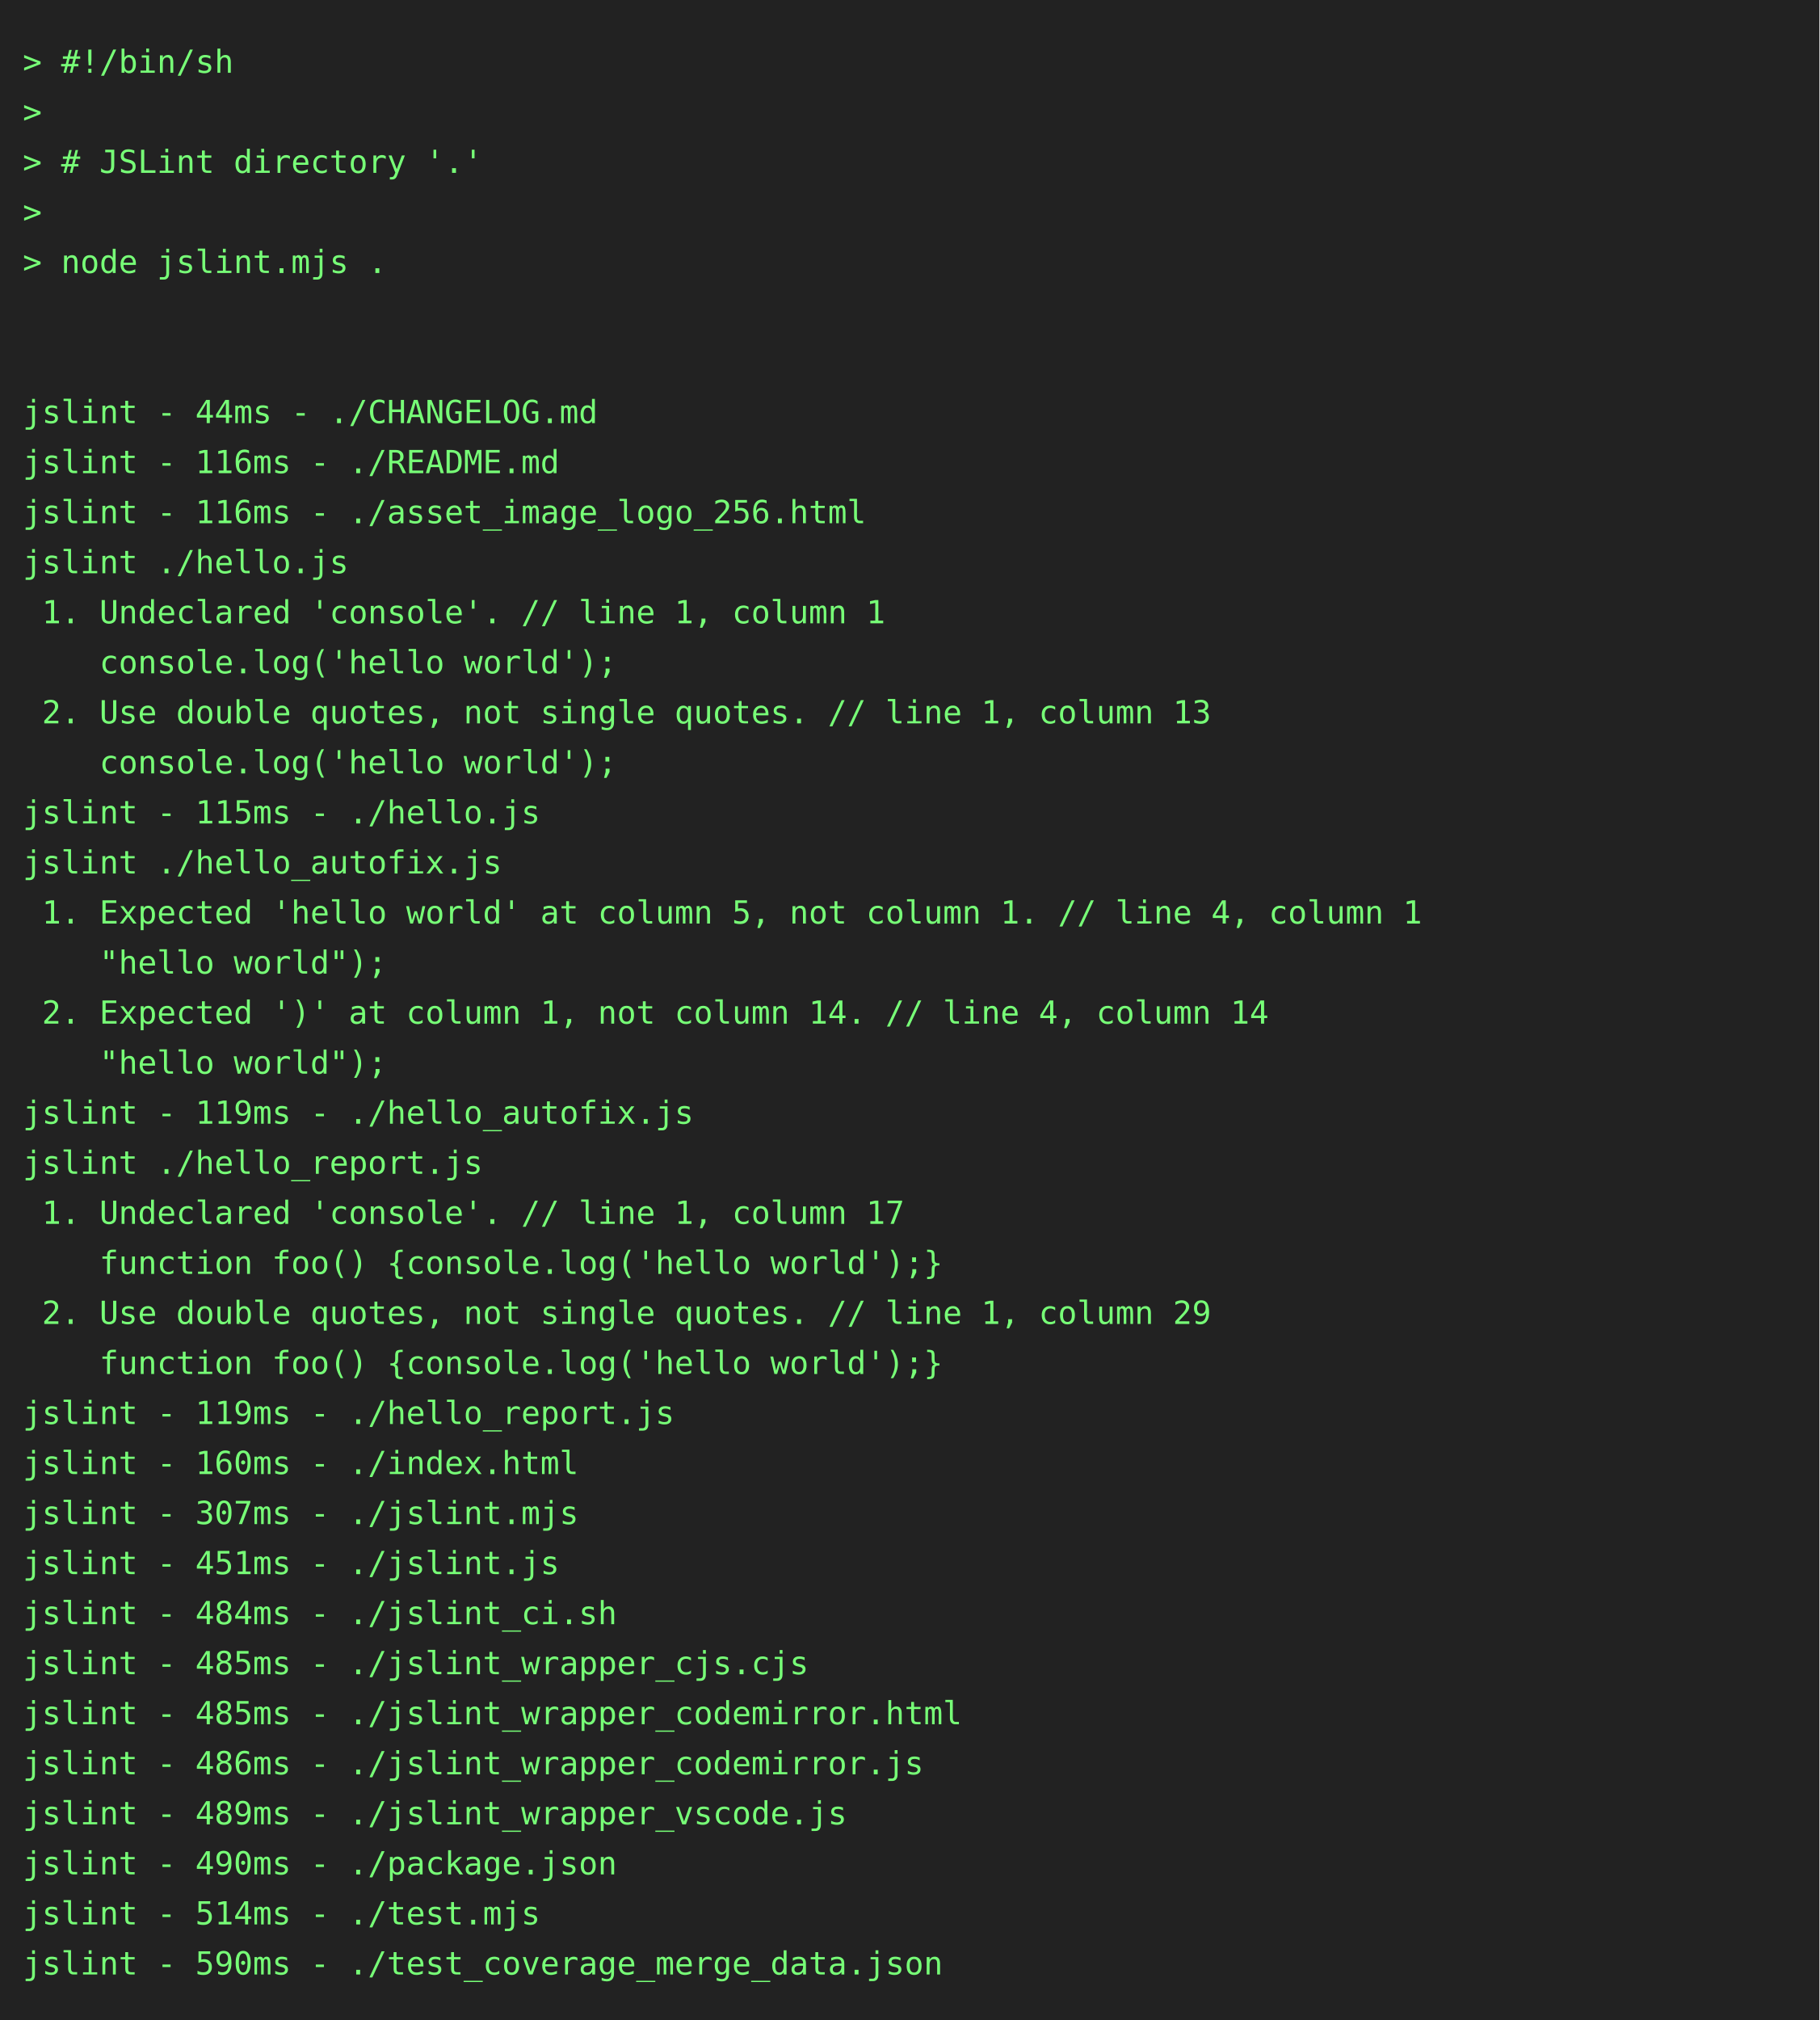
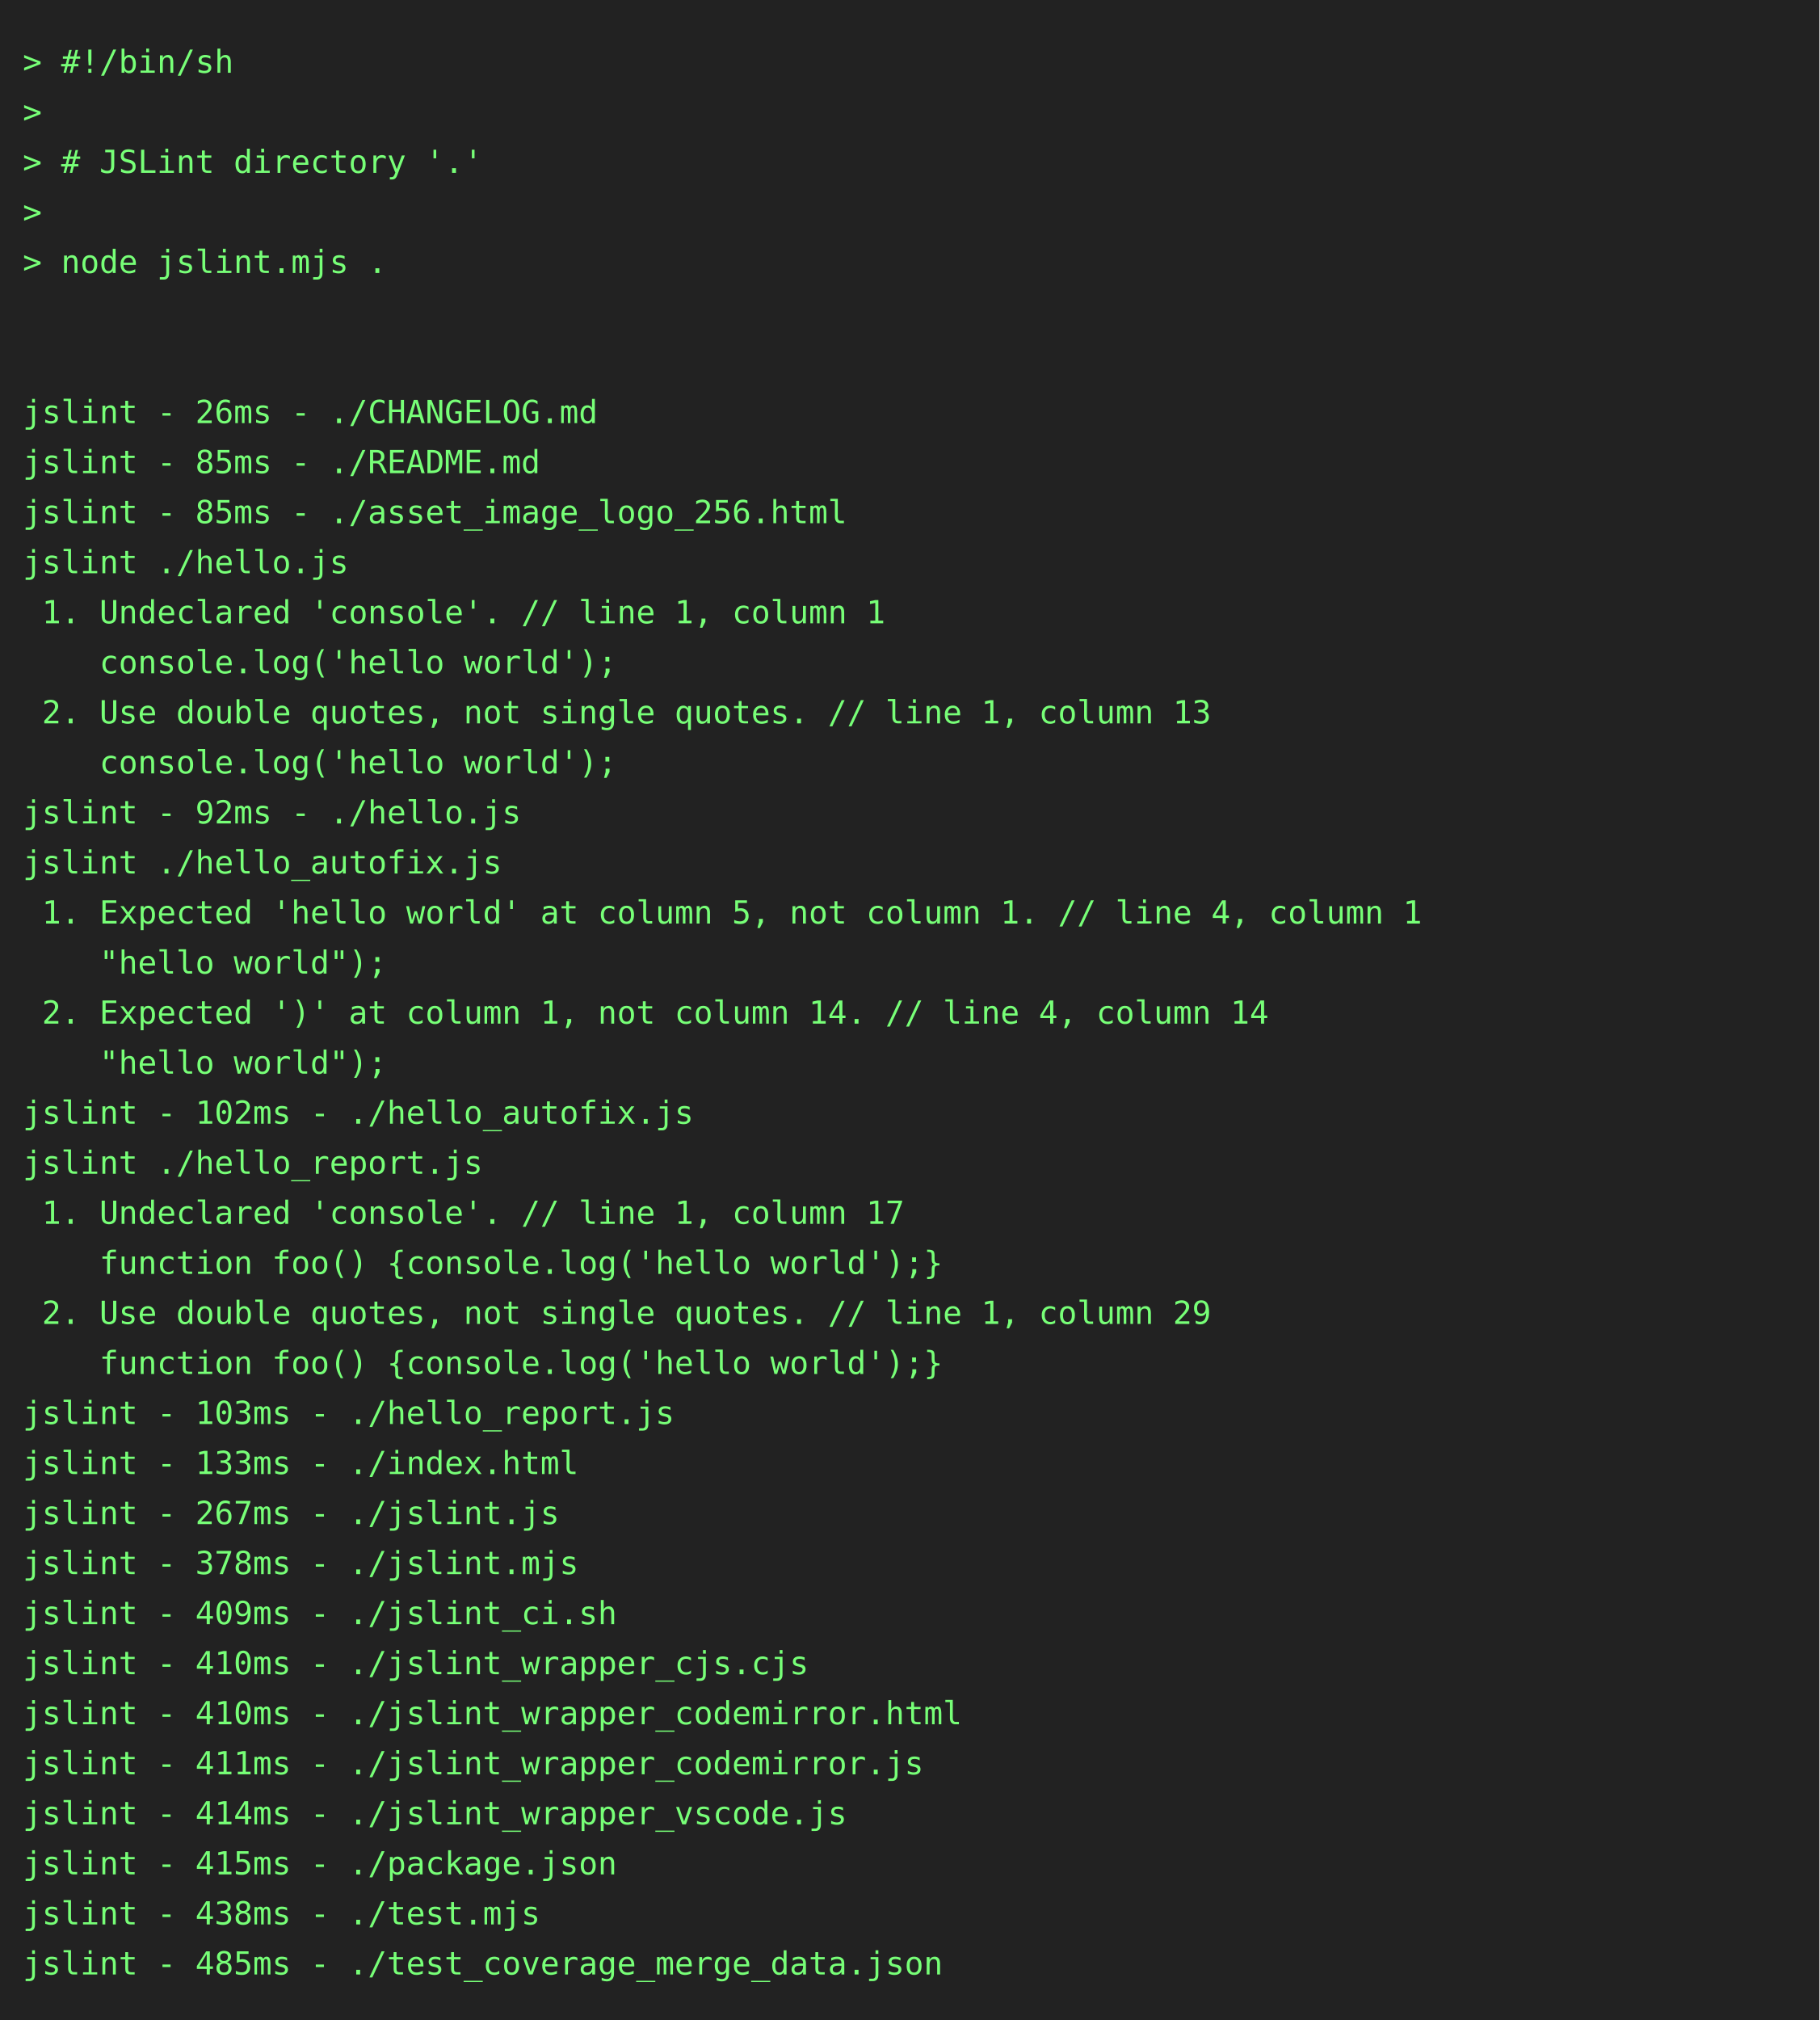
<svg xmlns="http://www.w3.org/2000/svg" height="888" width="800">
  <rect height="888" fill="#222" width="800" />
  <text fill="#7f7" font-family="consolas, menlo, monospace" font-size="14" xml:space="preserve">
    <tspan lengthAdjust="spacingAndGlyphs" textLength="768" x="10" y="32">&gt; #!/bin/sh                                                                                      </tspan>
    <tspan lengthAdjust="spacingAndGlyphs" textLength="768" x="10" y="54">&gt;                                                                                                </tspan>
    <tspan lengthAdjust="spacingAndGlyphs" textLength="768" x="10" y="76">&gt; # JSLint directory '.'                                                                         </tspan>
    <tspan lengthAdjust="spacingAndGlyphs" textLength="768" x="10" y="98">&gt;                                                                                                </tspan>
    <tspan lengthAdjust="spacingAndGlyphs" textLength="768" x="10" y="120">&gt; node jslint.mjs .                                                                              </tspan>
    <tspan lengthAdjust="spacingAndGlyphs" textLength="768" x="10" y="142">                                                                                                 </tspan>
    <tspan lengthAdjust="spacingAndGlyphs" textLength="768" x="10" y="164">                                                                                                 </tspan>
-     <tspan lengthAdjust="spacingAndGlyphs" textLength="768" x="10" y="186">jslint - 44ms - ./CHANGELOG.md                                                                   </tspan>
-     <tspan lengthAdjust="spacingAndGlyphs" textLength="768" x="10" y="208">jslint - 116ms - ./README.md                                                                     </tspan>
-     <tspan lengthAdjust="spacingAndGlyphs" textLength="768" x="10" y="230">jslint - 116ms - ./asset_image_logo_256.html                                                     </tspan>
+     <tspan lengthAdjust="spacingAndGlyphs" textLength="768" x="10" y="186">jslint - 26ms - ./CHANGELOG.md                                                                   </tspan>
+     <tspan lengthAdjust="spacingAndGlyphs" textLength="768" x="10" y="208">jslint - 85ms - ./README.md                                                                      </tspan>
+     <tspan lengthAdjust="spacingAndGlyphs" textLength="768" x="10" y="230">jslint - 85ms - ./asset_image_logo_256.html                                                      </tspan>
    <tspan lengthAdjust="spacingAndGlyphs" textLength="768" x="10" y="252">jslint ./hello.js                                                                                </tspan>
    <tspan lengthAdjust="spacingAndGlyphs" textLength="768" x="10" y="274"> 1. Undeclared 'console'. // line 1, column 1                                                    </tspan>
    <tspan lengthAdjust="spacingAndGlyphs" textLength="768" x="10" y="296">    console.log('hello world');                                                                  </tspan>
    <tspan lengthAdjust="spacingAndGlyphs" textLength="768" x="10" y="318"> 2. Use double quotes, not single quotes. // line 1, column 13                                   </tspan>
    <tspan lengthAdjust="spacingAndGlyphs" textLength="768" x="10" y="340">    console.log('hello world');                                                                  </tspan>
-     <tspan lengthAdjust="spacingAndGlyphs" textLength="768" x="10" y="362">jslint - 115ms - ./hello.js                                                                      </tspan>
+     <tspan lengthAdjust="spacingAndGlyphs" textLength="768" x="10" y="362">jslint - 92ms - ./hello.js                                                                       </tspan>
    <tspan lengthAdjust="spacingAndGlyphs" textLength="768" x="10" y="384">jslint ./hello_autofix.js                                                                        </tspan>
    <tspan lengthAdjust="spacingAndGlyphs" textLength="768" x="10" y="406"> 1. Expected 'hello world' at column 5, not column 1. // line 4, column 1                        </tspan>
    <tspan lengthAdjust="spacingAndGlyphs" textLength="768" x="10" y="428">    "hello world");                                                                              </tspan>
    <tspan lengthAdjust="spacingAndGlyphs" textLength="768" x="10" y="450"> 2. Expected ')' at column 1, not column 14. // line 4, column 14                                </tspan>
    <tspan lengthAdjust="spacingAndGlyphs" textLength="768" x="10" y="472">    "hello world");                                                                              </tspan>
-     <tspan lengthAdjust="spacingAndGlyphs" textLength="768" x="10" y="494">jslint - 119ms - ./hello_autofix.js                                                              </tspan>
+     <tspan lengthAdjust="spacingAndGlyphs" textLength="768" x="10" y="494">jslint - 102ms - ./hello_autofix.js                                                              </tspan>
    <tspan lengthAdjust="spacingAndGlyphs" textLength="768" x="10" y="516">jslint ./hello_report.js                                                                         </tspan>
    <tspan lengthAdjust="spacingAndGlyphs" textLength="768" x="10" y="538"> 1. Undeclared 'console'. // line 1, column 17                                                   </tspan>
    <tspan lengthAdjust="spacingAndGlyphs" textLength="768" x="10" y="560">    function foo() {console.log('hello world');}                                                 </tspan>
    <tspan lengthAdjust="spacingAndGlyphs" textLength="768" x="10" y="582"> 2. Use double quotes, not single quotes. // line 1, column 29                                   </tspan>
    <tspan lengthAdjust="spacingAndGlyphs" textLength="768" x="10" y="604">    function foo() {console.log('hello world');}                                                 </tspan>
-     <tspan lengthAdjust="spacingAndGlyphs" textLength="768" x="10" y="626">jslint - 119ms - ./hello_report.js                                                               </tspan>
-     <tspan lengthAdjust="spacingAndGlyphs" textLength="768" x="10" y="648">jslint - 160ms - ./index.html                                                                    </tspan>
-     <tspan lengthAdjust="spacingAndGlyphs" textLength="768" x="10" y="670">jslint - 307ms - ./jslint.mjs                                                                    </tspan>
-     <tspan lengthAdjust="spacingAndGlyphs" textLength="768" x="10" y="692">jslint - 451ms - ./jslint.js                                                                     </tspan>
-     <tspan lengthAdjust="spacingAndGlyphs" textLength="768" x="10" y="714">jslint - 484ms - ./jslint_ci.sh                                                                  </tspan>
-     <tspan lengthAdjust="spacingAndGlyphs" textLength="768" x="10" y="736">jslint - 485ms - ./jslint_wrapper_cjs.cjs                                                        </tspan>
-     <tspan lengthAdjust="spacingAndGlyphs" textLength="768" x="10" y="758">jslint - 485ms - ./jslint_wrapper_codemirror.html                                                </tspan>
-     <tspan lengthAdjust="spacingAndGlyphs" textLength="768" x="10" y="780">jslint - 486ms - ./jslint_wrapper_codemirror.js                                                  </tspan>
-     <tspan lengthAdjust="spacingAndGlyphs" textLength="768" x="10" y="802">jslint - 489ms - ./jslint_wrapper_vscode.js                                                      </tspan>
-     <tspan lengthAdjust="spacingAndGlyphs" textLength="768" x="10" y="824">jslint - 490ms - ./package.json                                                                  </tspan>
-     <tspan lengthAdjust="spacingAndGlyphs" textLength="768" x="10" y="846">jslint - 514ms - ./test.mjs                                                                      </tspan>
-     <tspan lengthAdjust="spacingAndGlyphs" textLength="768" x="10" y="868">jslint - 590ms - ./test_coverage_merge_data.json                                                 </tspan>
+     <tspan lengthAdjust="spacingAndGlyphs" textLength="768" x="10" y="626">jslint - 103ms - ./hello_report.js                                                               </tspan>
+     <tspan lengthAdjust="spacingAndGlyphs" textLength="768" x="10" y="648">jslint - 133ms - ./index.html                                                                    </tspan>
+     <tspan lengthAdjust="spacingAndGlyphs" textLength="768" x="10" y="670">jslint - 267ms - ./jslint.js                                                                     </tspan>
+     <tspan lengthAdjust="spacingAndGlyphs" textLength="768" x="10" y="692">jslint - 378ms - ./jslint.mjs                                                                    </tspan>
+     <tspan lengthAdjust="spacingAndGlyphs" textLength="768" x="10" y="714">jslint - 409ms - ./jslint_ci.sh                                                                  </tspan>
+     <tspan lengthAdjust="spacingAndGlyphs" textLength="768" x="10" y="736">jslint - 410ms - ./jslint_wrapper_cjs.cjs                                                        </tspan>
+     <tspan lengthAdjust="spacingAndGlyphs" textLength="768" x="10" y="758">jslint - 410ms - ./jslint_wrapper_codemirror.html                                                </tspan>
+     <tspan lengthAdjust="spacingAndGlyphs" textLength="768" x="10" y="780">jslint - 411ms - ./jslint_wrapper_codemirror.js                                                  </tspan>
+     <tspan lengthAdjust="spacingAndGlyphs" textLength="768" x="10" y="802">jslint - 414ms - ./jslint_wrapper_vscode.js                                                      </tspan>
+     <tspan lengthAdjust="spacingAndGlyphs" textLength="768" x="10" y="824">jslint - 415ms - ./package.json                                                                  </tspan>
+     <tspan lengthAdjust="spacingAndGlyphs" textLength="768" x="10" y="846">jslint - 438ms - ./test.mjs                                                                      </tspan>
+     <tspan lengthAdjust="spacingAndGlyphs" textLength="768" x="10" y="868">jslint - 485ms - ./test_coverage_merge_data.json                                                 </tspan>
  </text>
</svg>
